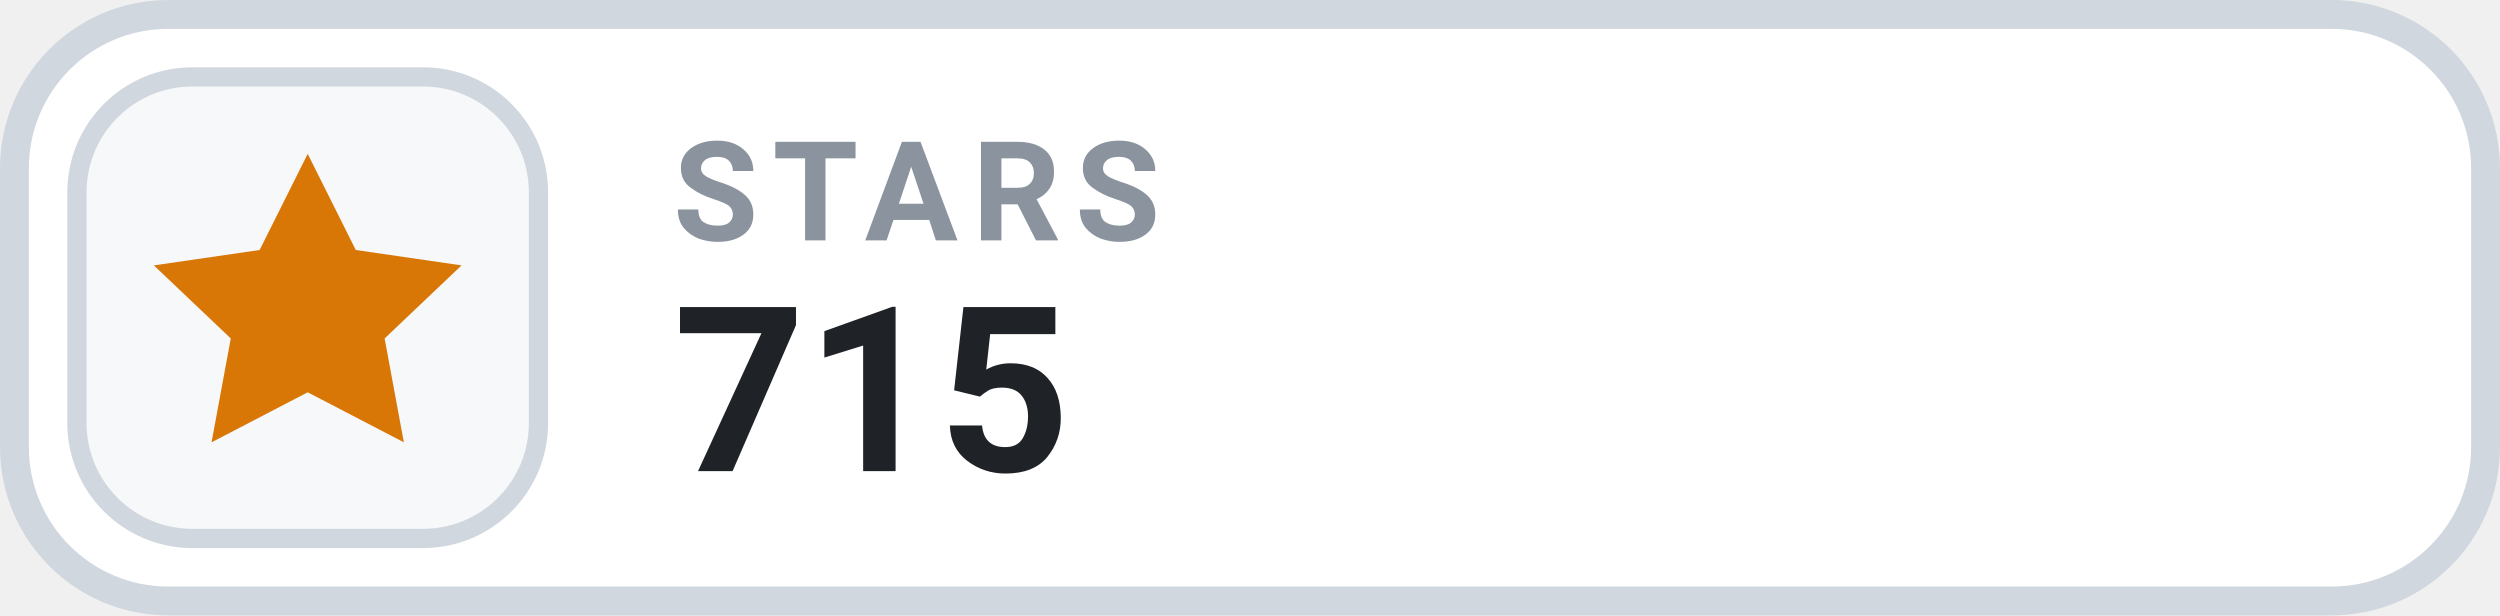
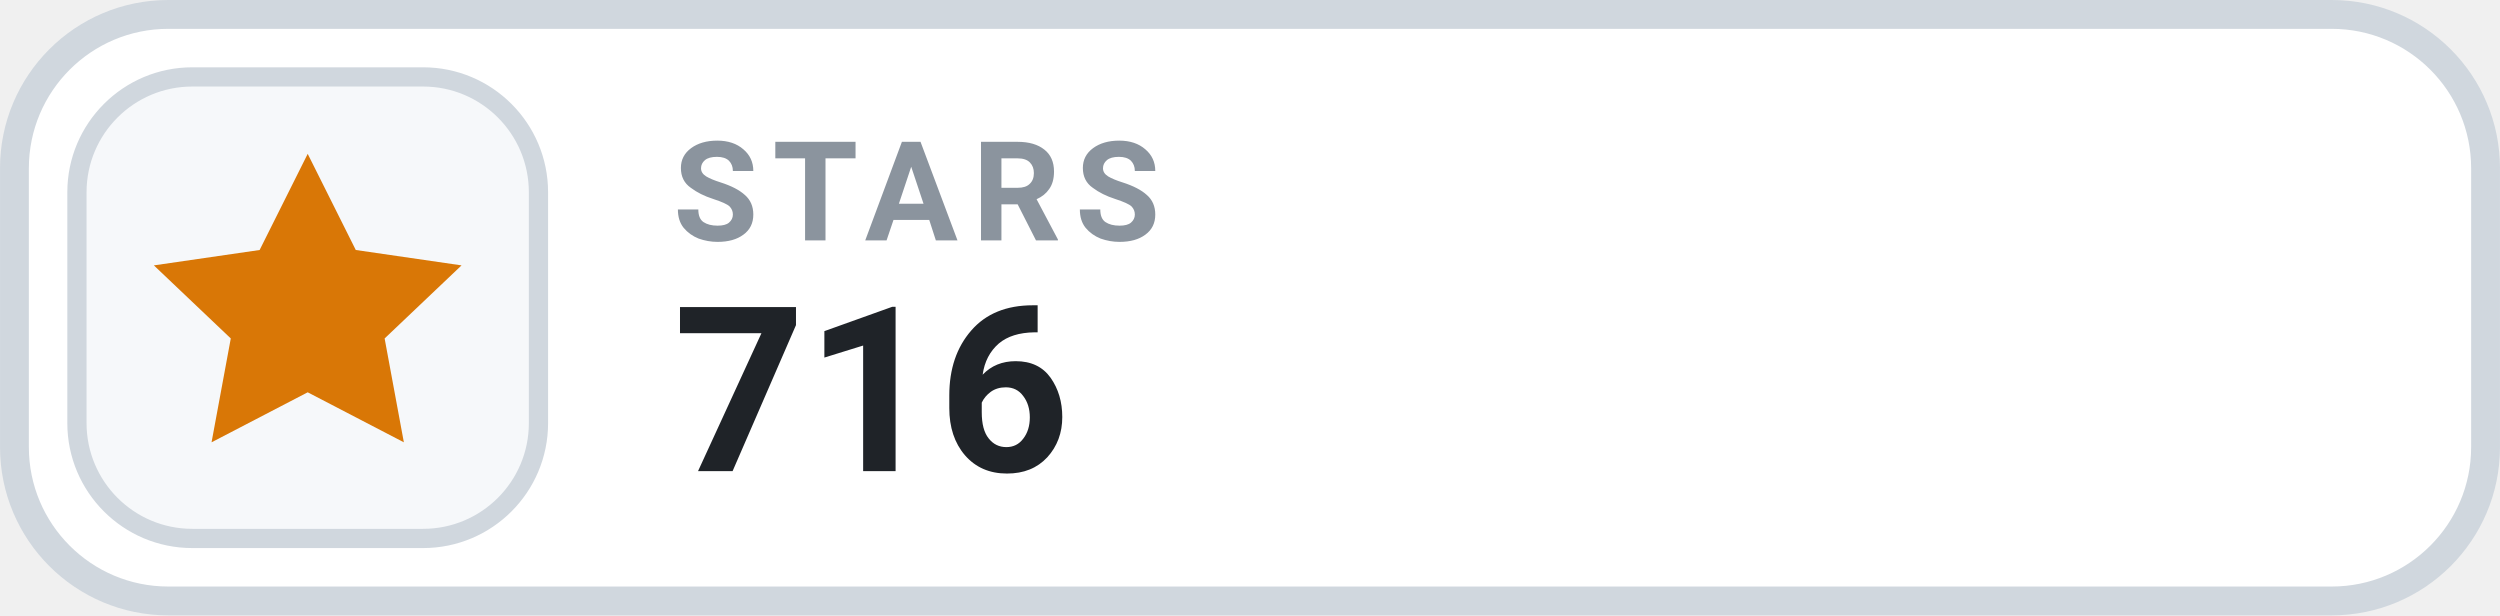
- <svg xmlns="http://www.w3.org/2000/svg" width="126" height="31.015" viewBox="0 0 130 32" role="img" aria-label="STARS 715">
+ <svg xmlns="http://www.w3.org/2000/svg" width="126" height="31.015" viewBox="0 0 130 32" role="img" aria-label="STARS 716">
  <rect x=".75" y=".75" width="128.5" height="30.5" rx="8" fill="#FFFFFF" stroke="#D0D7DE" stroke-width="1.5" />
  <rect x="4" y="4" width="24" height="24" rx="6" fill="#F6F8FA" stroke="#D0D7DE" stroke-width="1" />
  <g transform="translate(16 16)" style="color:#D97706;">
    <path d="M0 -8 l2.5 5 5.5 .8 -4 3.8 1 5.4 -5 -2.6 -5 2.6 1 -5.4 -4 -3.8 5.5 -.8 Z" fill="currentColor" />
  </g>
  <text x="35" y="12.5" fill="#8B949E" font-family="-apple-system,BlinkMacSystemFont,'Segoe UI',Roboto,Helvetica,Arial,sans-serif" font-size="7.2" font-weight="700" letter-spacing=".75">STARS</text>
-   <text x="35" y="24.5" fill="#1F2328" font-family="-apple-system,BlinkMacSystemFont,'Segoe UI',Roboto,Helvetica,Arial,sans-serif" font-size="12" font-weight="700">715</text>
+   <text x="35" y="24.5" fill="#1F2328" font-family="-apple-system,BlinkMacSystemFont,'Segoe UI',Roboto,Helvetica,Arial,sans-serif" font-size="12" font-weight="700">716</text>
</svg>
